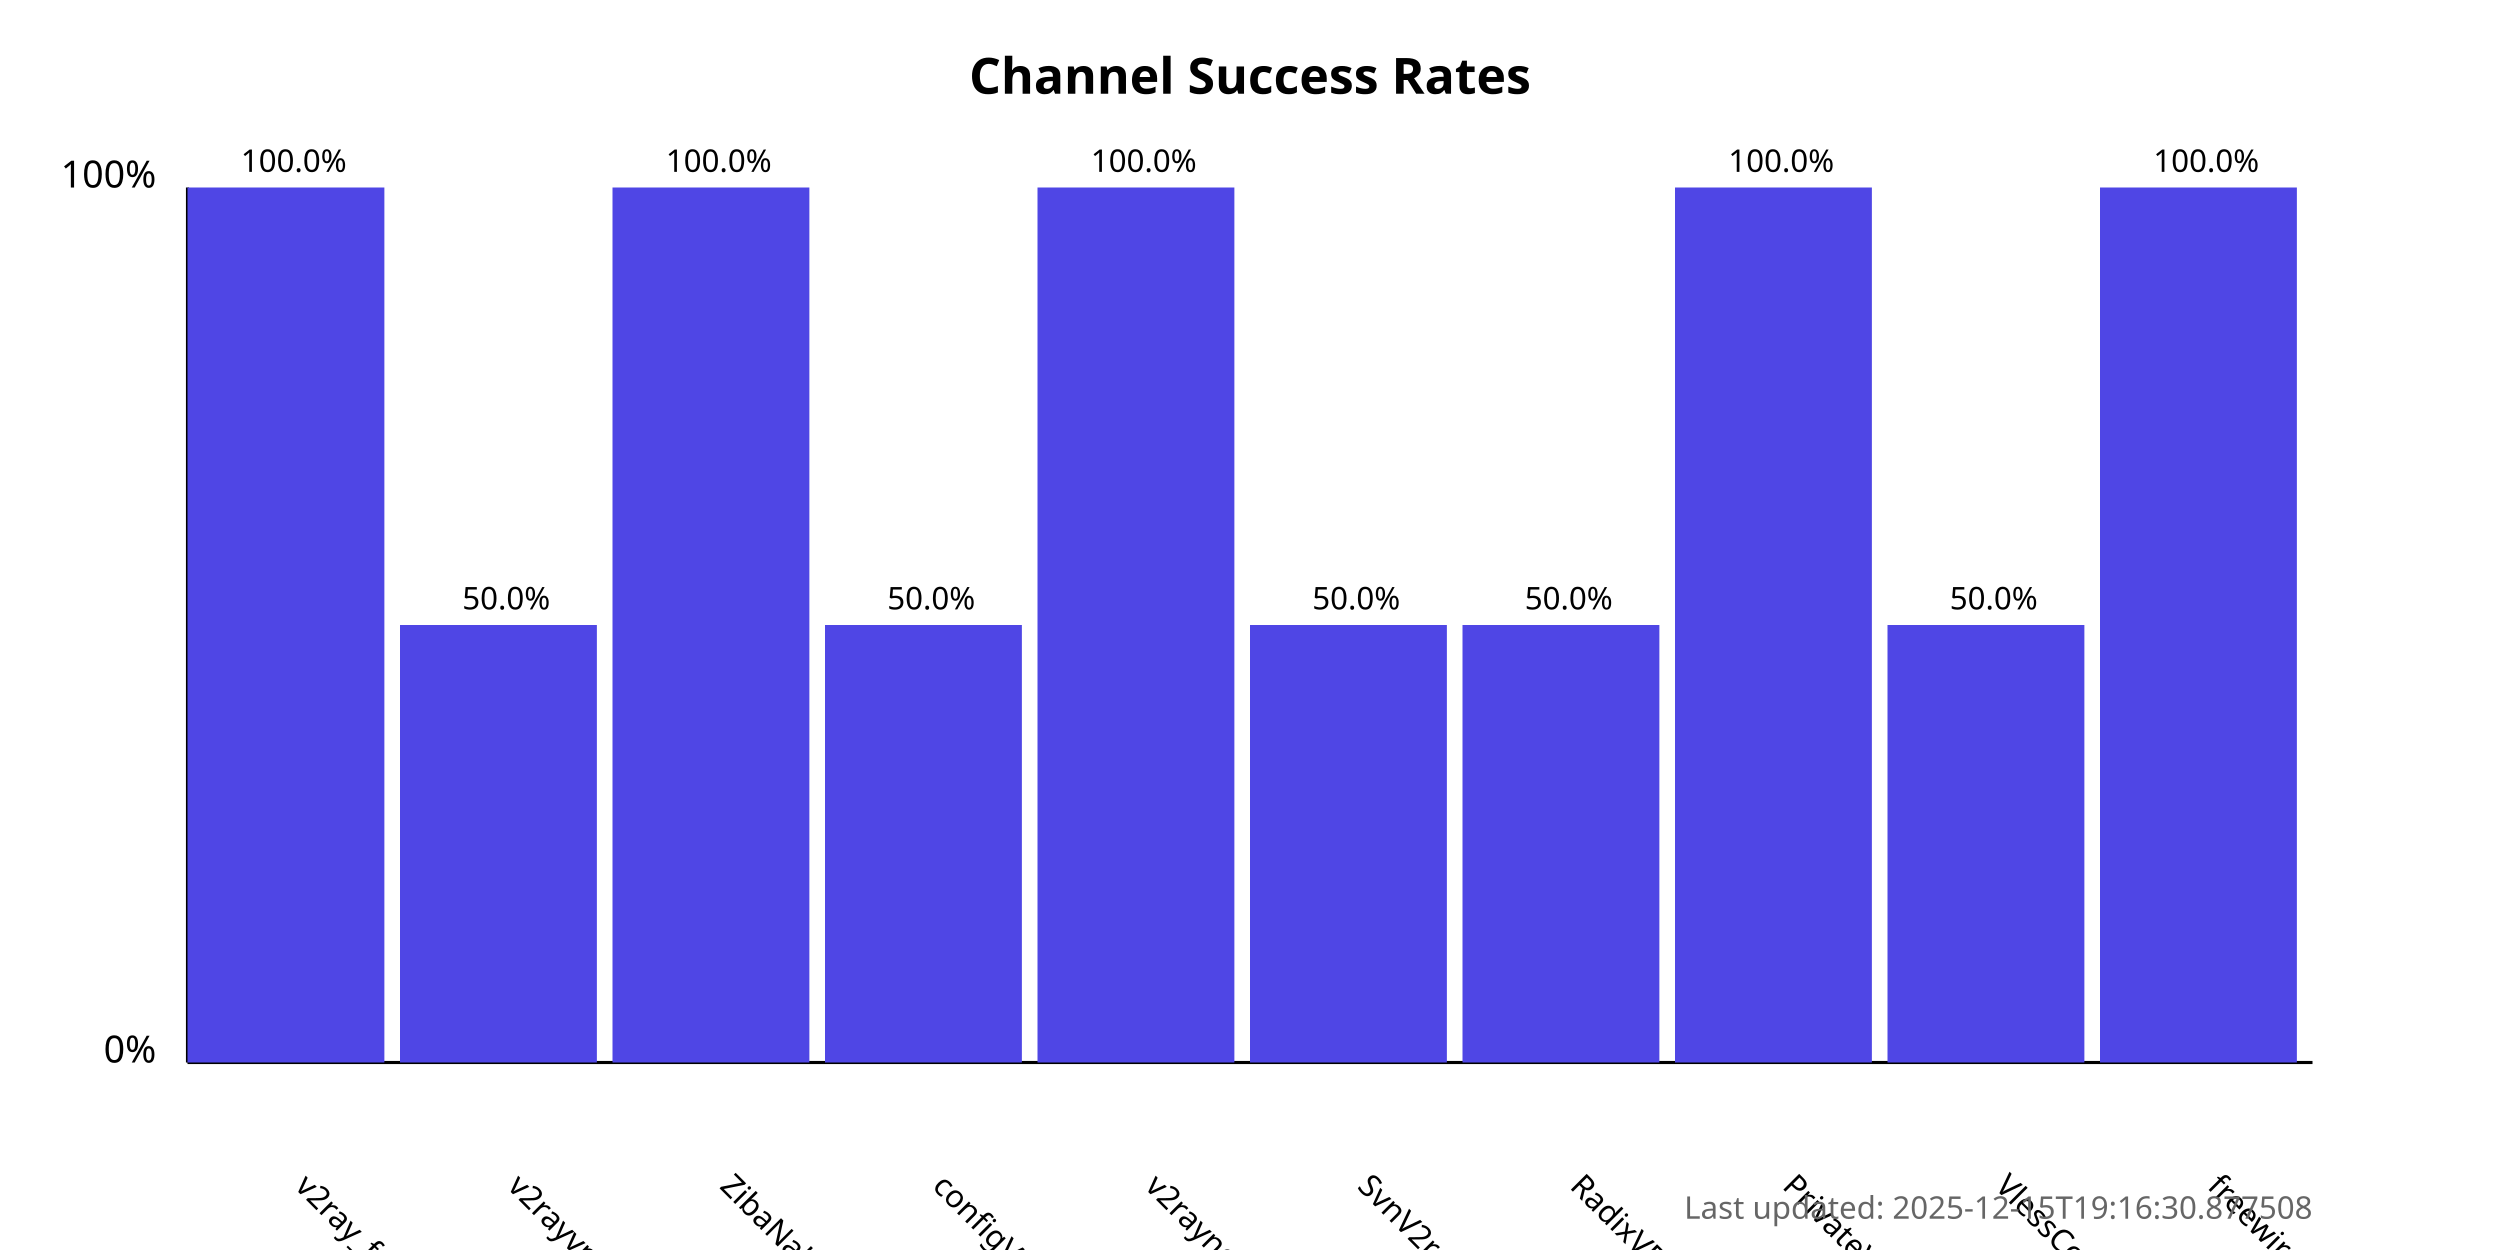
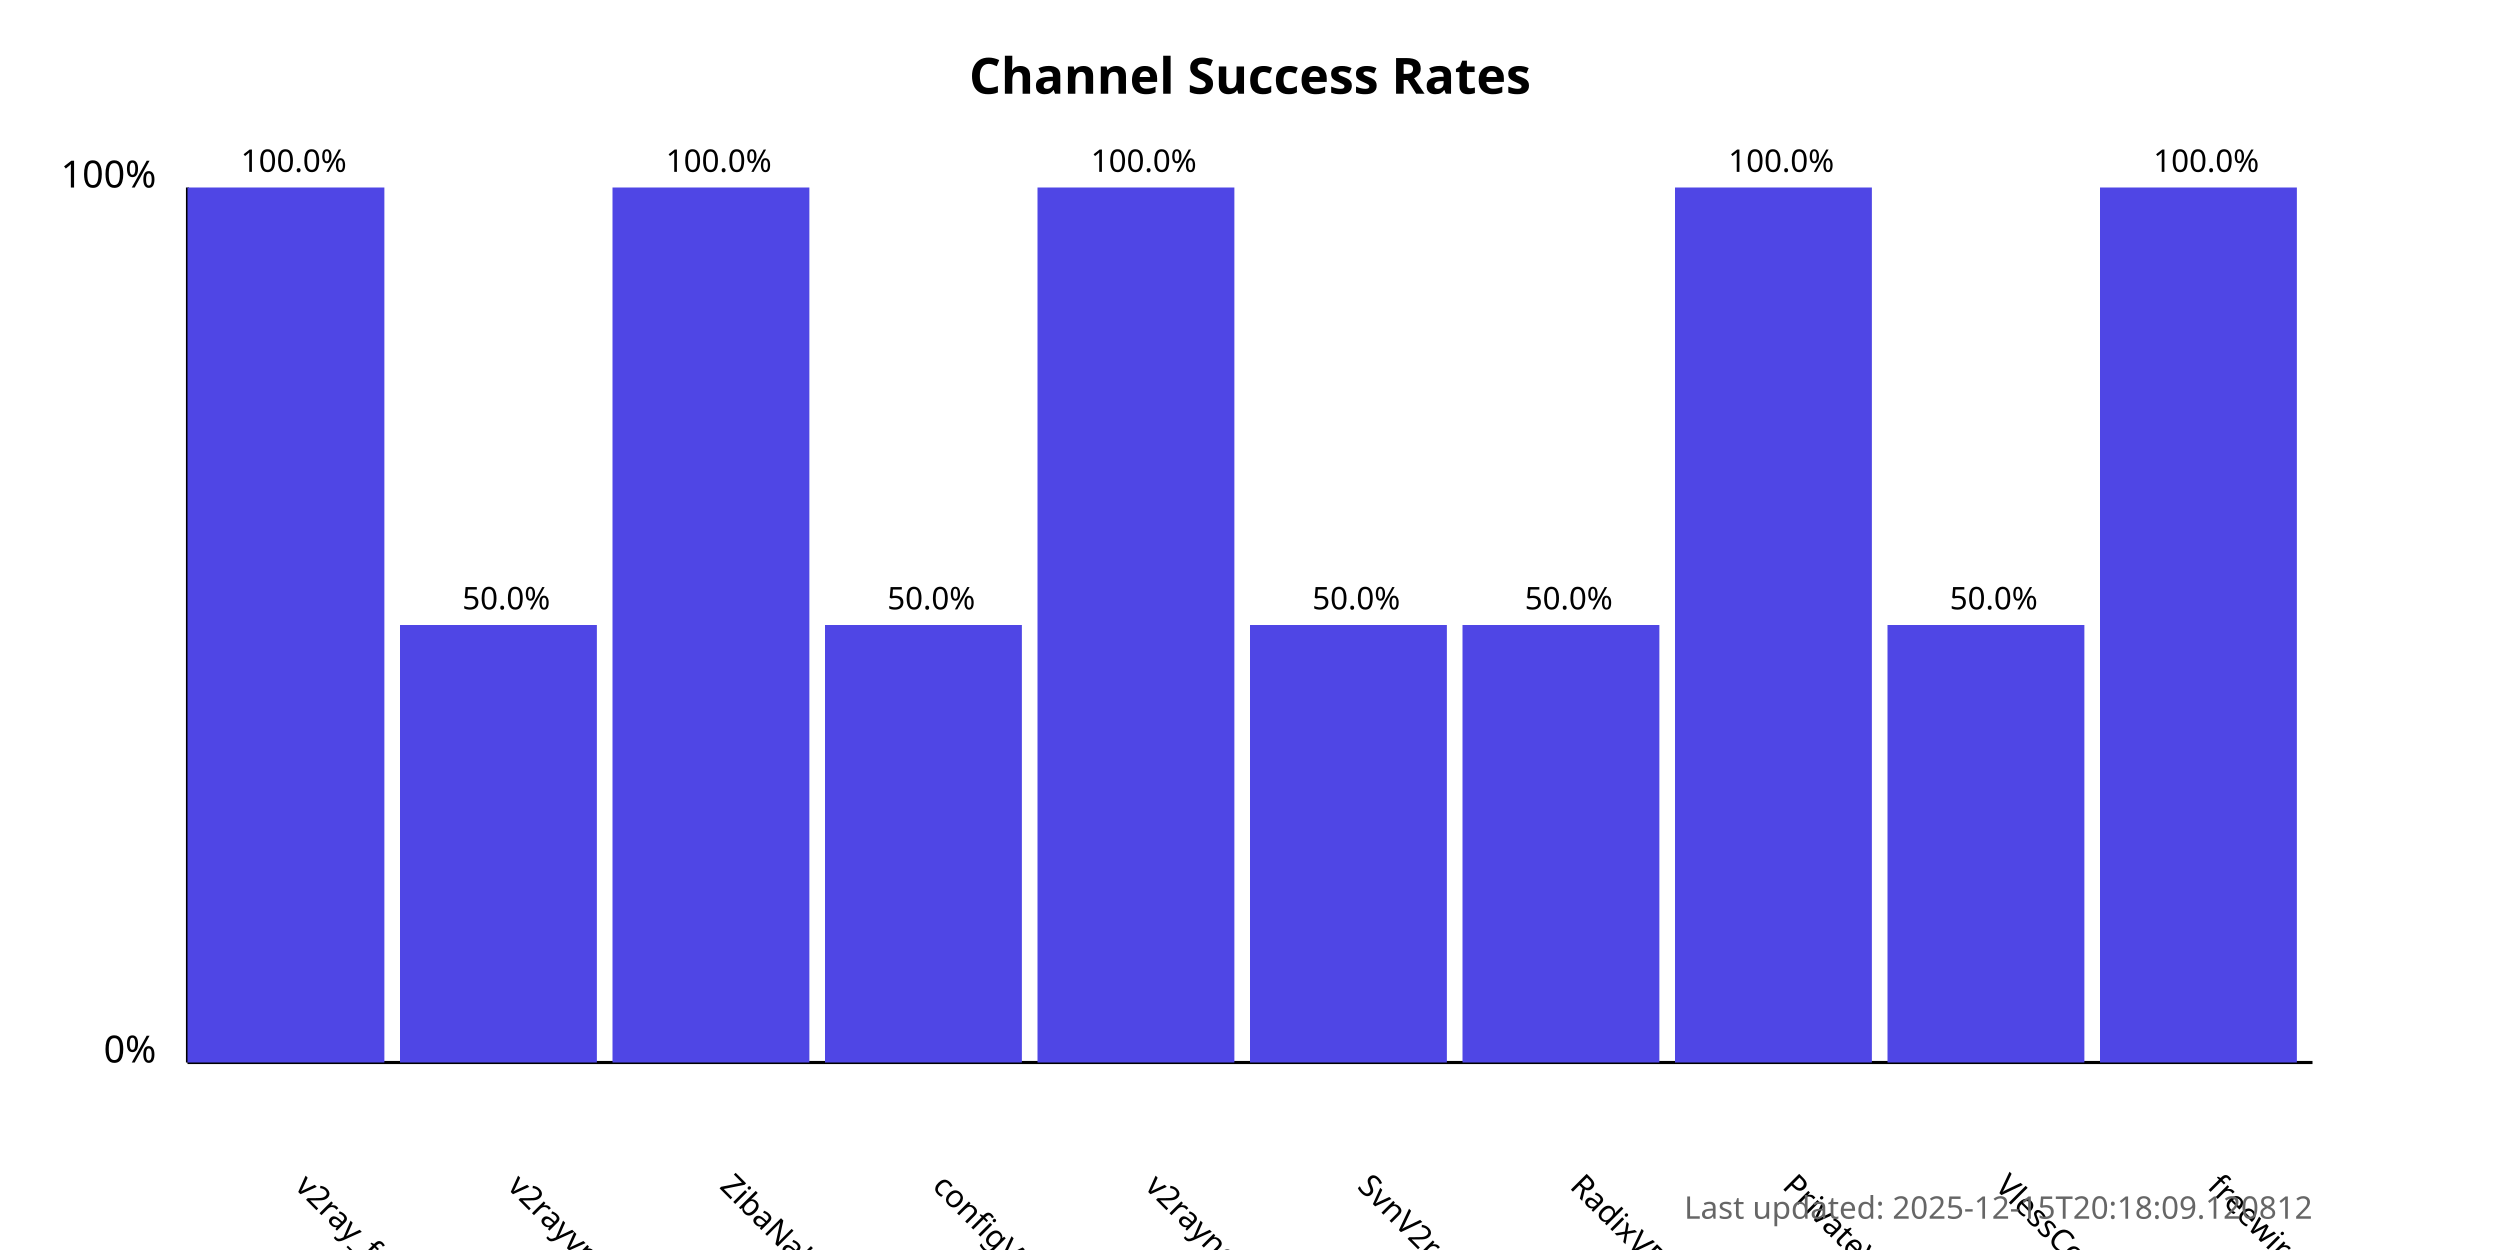
<svg xmlns="http://www.w3.org/2000/svg" width="800" height="400">
  <style>
            .chart-title { font: bold 16px sans-serif; }
            .axis-label { font: 12px sans-serif; }
            .tick-label { font: 10px sans-serif; }
            .bar { fill: #4f46e5; }
            .bar:hover { fill: #6366f1; }
            .timestamp { font: 10px sans-serif; fill: #666; }
        </style>
  <text x="400.0" y="30" text-anchor="middle" class="chart-title">
            Channel Success Rates
        </text>
  <line x1="60" y1="340" x2="60" y2="60" stroke="black" stroke-width="1" />
  <line x1="60" y1="340" x2="740" y2="340" stroke="black" stroke-width="1" />
  <text x="50" y="340" text-anchor="end" class="axis-label">0%</text>
  <text x="50" y="60" text-anchor="end" class="axis-label">100%</text>
  <g>
    <rect x="60" y="60.0" width="63.0" height="280.0" class="bar" />
    <text x="94.0" y="380" transform="rotate(45, 94.0, 380)" text-anchor="start" class="tick-label">
                v2ray_free_conf
            </text>
    <text x="94.0" y="55.0" text-anchor="middle" class="tick-label">
                100.0%
            </text>
  </g>
  <g>
    <rect x="128.0" y="200.0" width="63.0" height="140.0" class="bar" />
    <text x="162.0" y="380" transform="rotate(45, 162.0, 380)" text-anchor="start" class="tick-label">
                v2rayvpno
            </text>
    <text x="162.0" y="195.0" text-anchor="middle" class="tick-label">
                50.0%
            </text>
  </g>
  <g>
    <rect x="196.0" y="60.0" width="63.0" height="280.0" class="bar" />
    <text x="230.0" y="380" transform="rotate(45, 230.0, 380)" text-anchor="start" class="tick-label">
                ZibaNabz
            </text>
    <text x="230.0" y="55.0" text-anchor="middle" class="tick-label">
                100.0%
            </text>
  </g>
  <g>
    <rect x="264.0" y="200.0" width="63.0" height="140.0" class="bar" />
    <text x="298.0" y="380" transform="rotate(45, 298.0, 380)" text-anchor="start" class="tick-label">
                configV2rayForFree
            </text>
    <text x="298.0" y="195.0" text-anchor="middle" class="tick-label">
                50.0%
            </text>
  </g>
  <g>
    <rect x="332.0" y="60.0" width="63.0" height="280.0" class="bar" />
    <text x="366.0" y="380" transform="rotate(45, 366.0, 380)" text-anchor="start" class="tick-label">
                v2rayngvpn
            </text>
    <text x="366.0" y="55.0" text-anchor="middle" class="tick-label">
                100.0%
            </text>
  </g>
  <g>
    <rect x="400.0" y="200.0" width="63.0" height="140.0" class="bar" />
    <text x="434.0" y="380" transform="rotate(45, 434.0, 380)" text-anchor="start" class="tick-label">
                SvnV2ray
            </text>
    <text x="434.0" y="195.0" text-anchor="middle" class="tick-label">
                50.0%
            </text>
  </g>
  <g>
    <rect x="468.0" y="200.0" width="63.0" height="140.0" class="bar" />
    <text x="502.0" y="380" transform="rotate(45, 502.0, 380)" text-anchor="start" class="tick-label">
                RadixVPN
            </text>
    <text x="502.0" y="195.0" text-anchor="middle" class="tick-label">
                50.0%
            </text>
  </g>
  <g>
    <rect x="536.0" y="60.0" width="63.0" height="280.0" class="bar" />
    <text x="570.0" y="380" transform="rotate(45, 570.0, 380)" text-anchor="start" class="tick-label">
                PrivateVPNs
            </text>
    <text x="570.0" y="55.0" text-anchor="middle" class="tick-label">
                100.0%
            </text>
  </g>
  <g>
    <rect x="604.0" y="200.0" width="63.0" height="140.0" class="bar" />
    <text x="638.0" y="380" transform="rotate(45, 638.0, 380)" text-anchor="start" class="tick-label">
                VlessConfig
            </text>
    <text x="638.0" y="195.0" text-anchor="middle" class="tick-label">
                50.0%
            </text>
  </g>
  <g>
    <rect x="672.0" y="60.0" width="63.0" height="280.0" class="bar" />
    <text x="706.0" y="380" transform="rotate(45, 706.0, 380)" text-anchor="start" class="tick-label">
                freewireguard
            </text>
    <text x="706.0" y="55.0" text-anchor="middle" class="tick-label">
                100.0%
            </text>
  </g>
  <text x="740" y="390" text-anchor="end" class="timestamp">
-             Last updated: 2025-12-15T19:16:30.877508
+             Last updated: 2025-12-15T20:18:09.120812
        </text>
</svg>
